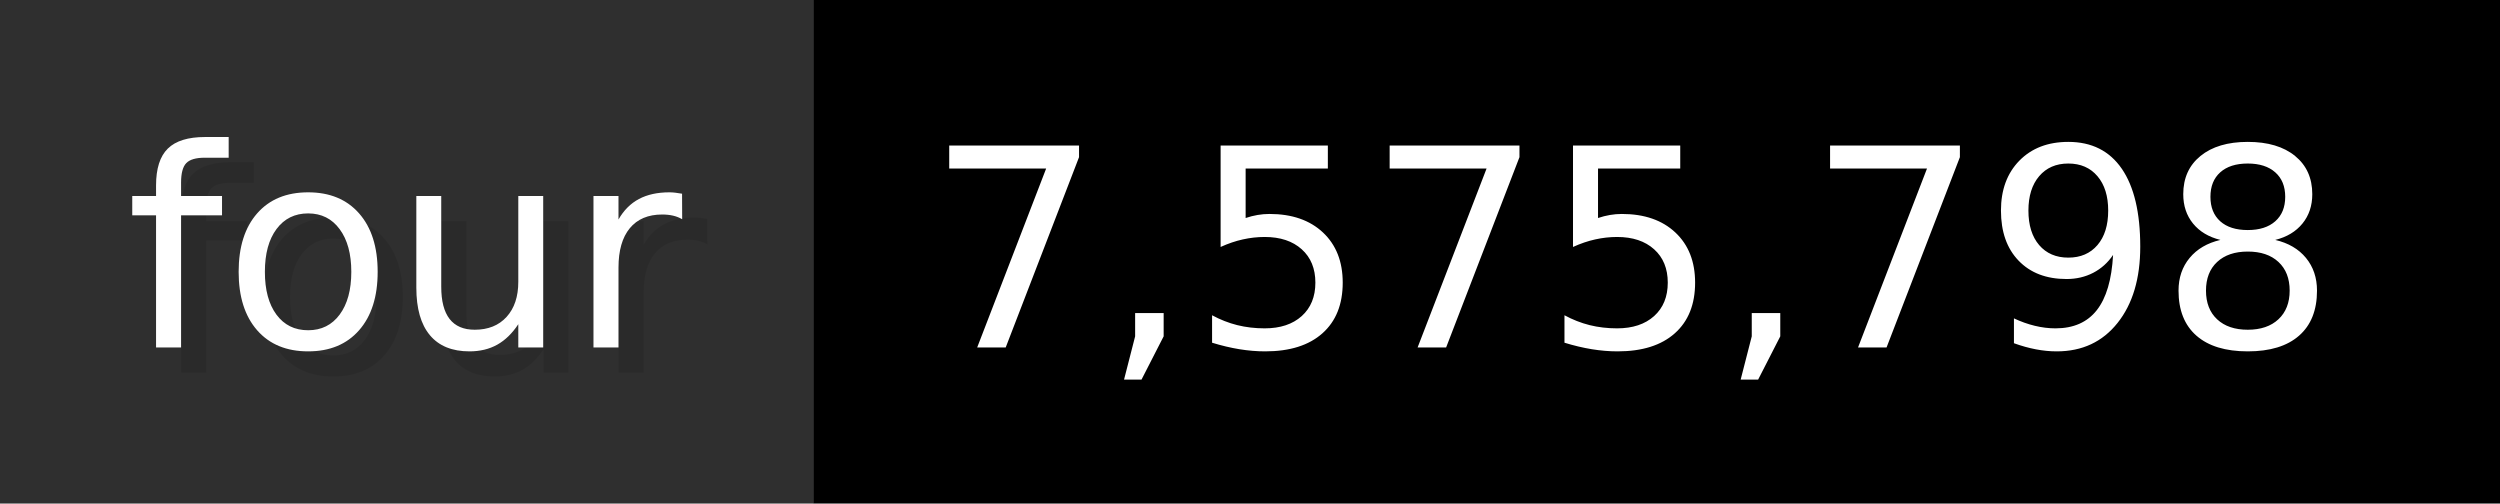
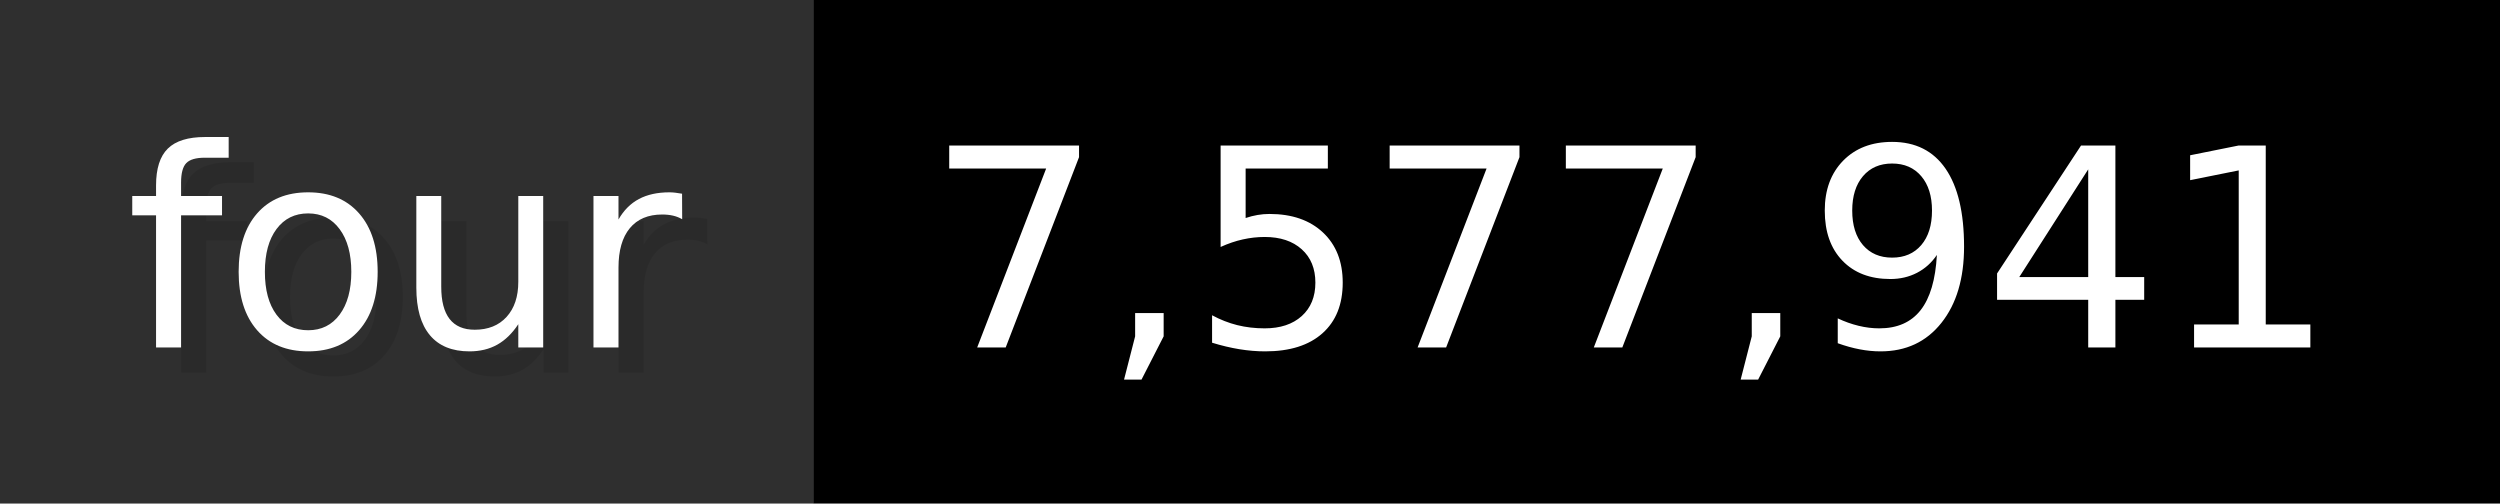
- <svg xmlns="http://www.w3.org/2000/svg" width="99.3" height="20" viewBox="0 0 993 200" role="img" aria-label="four: 7,575,798">
+ <svg xmlns="http://www.w3.org/2000/svg" width="99.3" height="20" viewBox="0 0 993 200" role="img" aria-label="four: 7,577,941">
  <g>
    <rect fill="#2F2F2F" width="323" height="200" />
    <rect fill="#" x="323" width="670" height="200" />
  </g>
  <g aria-hidden="true" fill="#fff" text-anchor="start" font-family="Verdana,DejaVu Sans,sans-serif" font-size="110">
    <text x="60" y="148" textLength="223" fill="#000" opacity="0.1">four</text>
    <text x="50" y="138" textLength="223">four</text>
-     <text x="378" y="148" textLength="570" fill="#000" opacity="0.1">7,575,798</text>
-     <text x="368" y="138" textLength="570">7,575,798</text>
+     <text x="378" y="148" textLength="570" fill="#000" opacity="0.1">7,577,941</text>
+     <text x="368" y="138" textLength="570">7,577,941</text>
  </g>
</svg>
